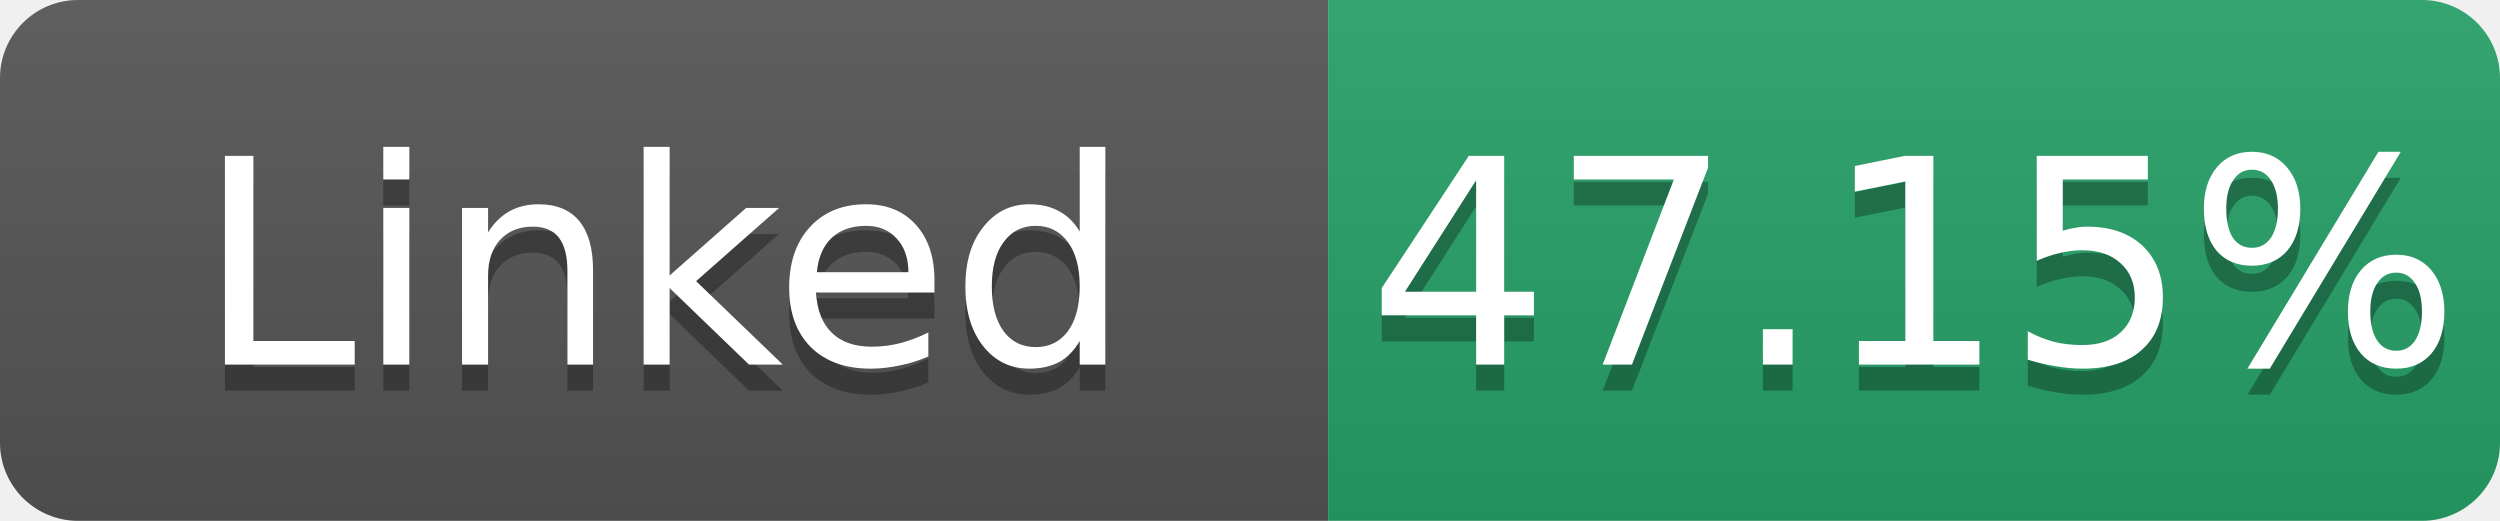
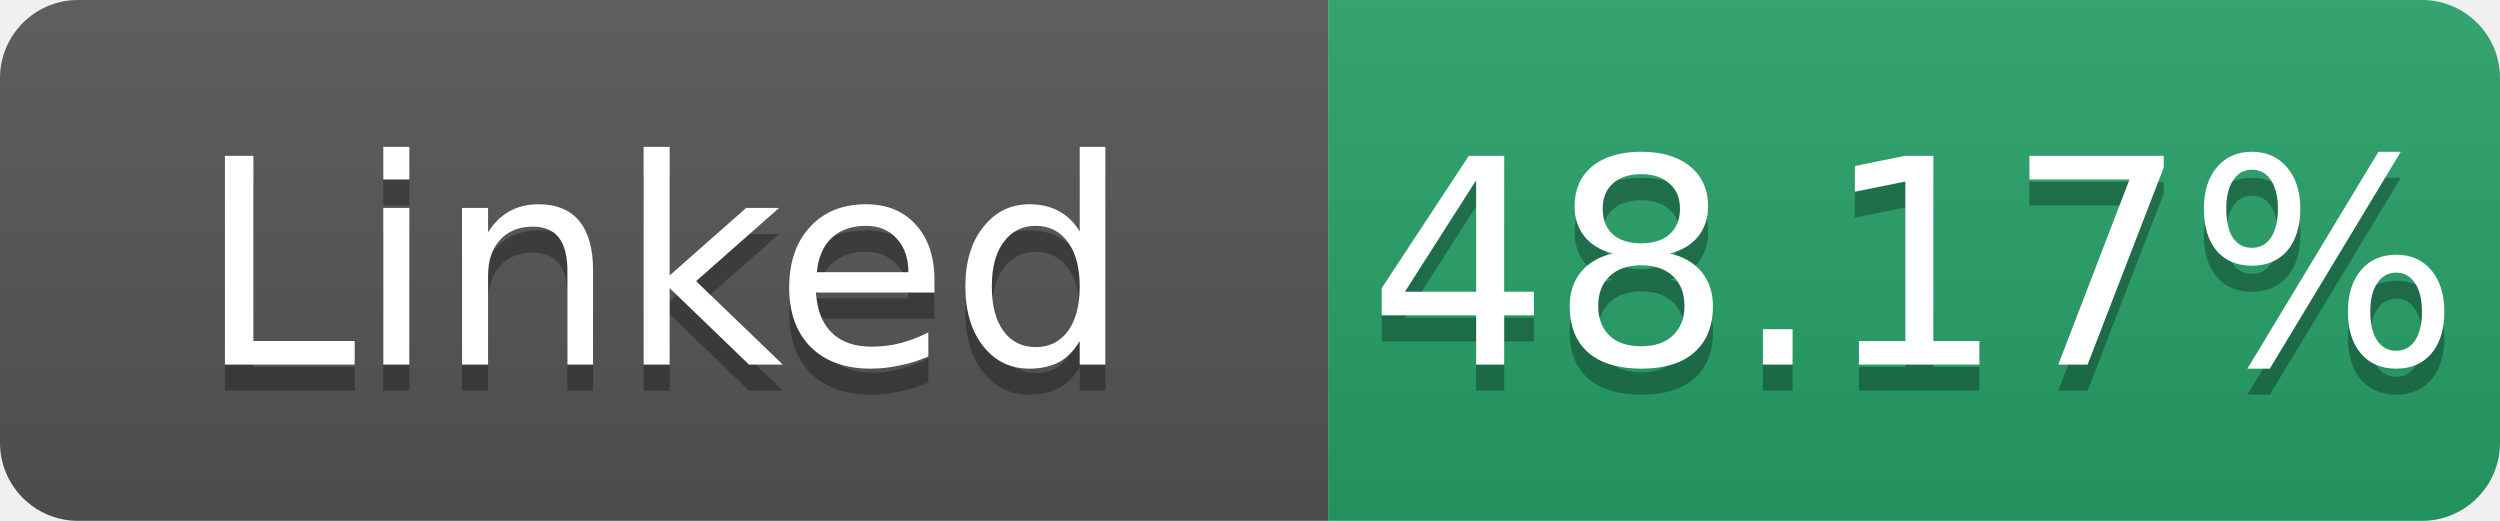
- <svg xmlns="http://www.w3.org/2000/svg" width="96" height="20" role="img" aria-label="Linked: 47.15%">
+ <svg xmlns="http://www.w3.org/2000/svg" width="96" height="20" role="img" aria-label="Linked: 48.17%">
  <linearGradient id="s" x2="0" y2="100%">
    <stop offset="0" stop-color="#bbb" stop-opacity=".1" />
    <stop offset="1" stop-opacity=".1" />
  </linearGradient>
  <clipPath id="r">
    <rect width="96" height="20" rx="3" fill="#fff" />
  </clipPath>
  <g clip-path="url(#r)">
    <rect width="51" height="20" fill="#555" />
    <rect x="51" width="45" height="20" fill="#26a269" />
    <rect width="96" height="20" fill="url(#s)" />
  </g>
  <g fill="#fff" text-anchor="middle" font-family="Verdana,Geneva,DejaVu Sans,sans-serif" font-size="11">
    <text x="25.5" y="15" fill="#010101" fill-opacity=".3">Linked</text>
    <text x="25.5" y="14">Linked</text>
-     <text x="73.5" y="15" fill="#010101" fill-opacity=".3">47.15%</text>
-     <text x="73.5" y="14">47.15%</text>
+     <text x="73.5" y="15" fill="#010101" fill-opacity=".3">48.17%</text>
+     <text x="73.5" y="14">48.17%</text>
  </g>
</svg>
